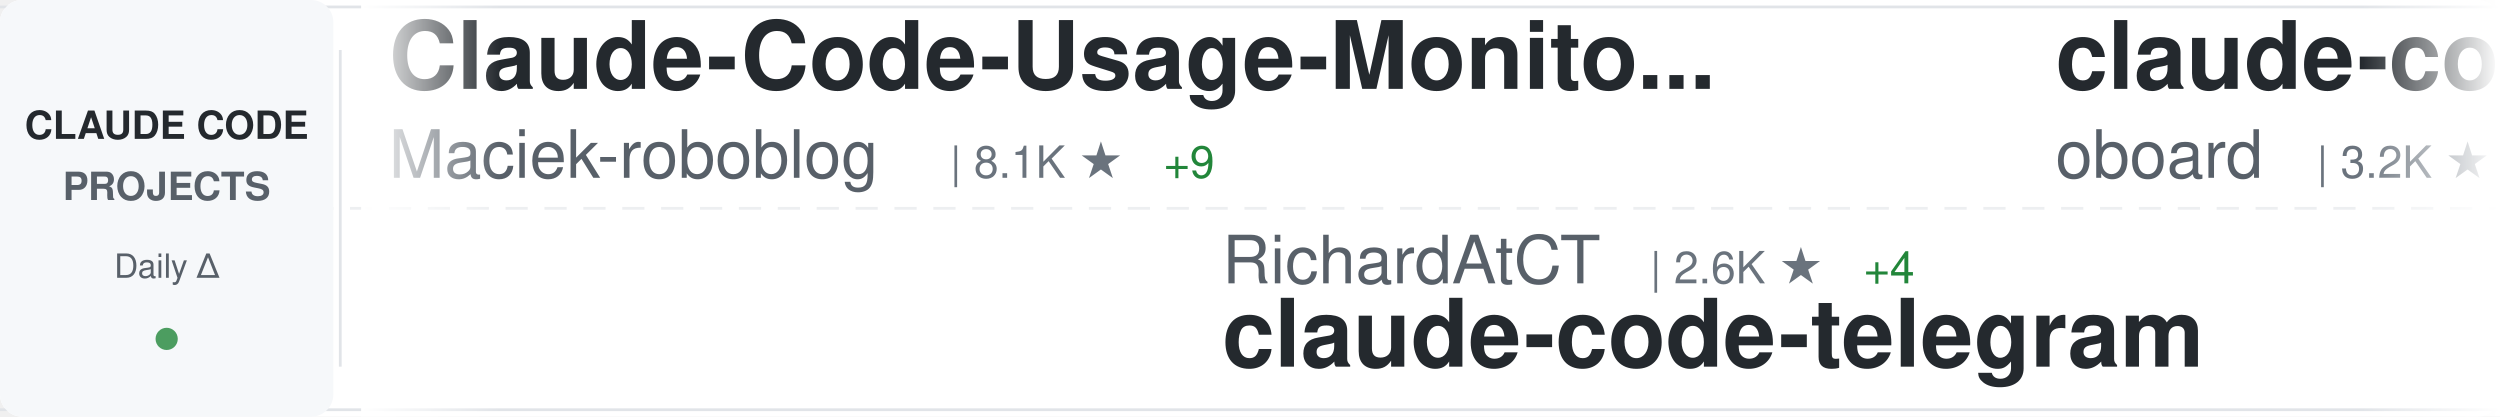
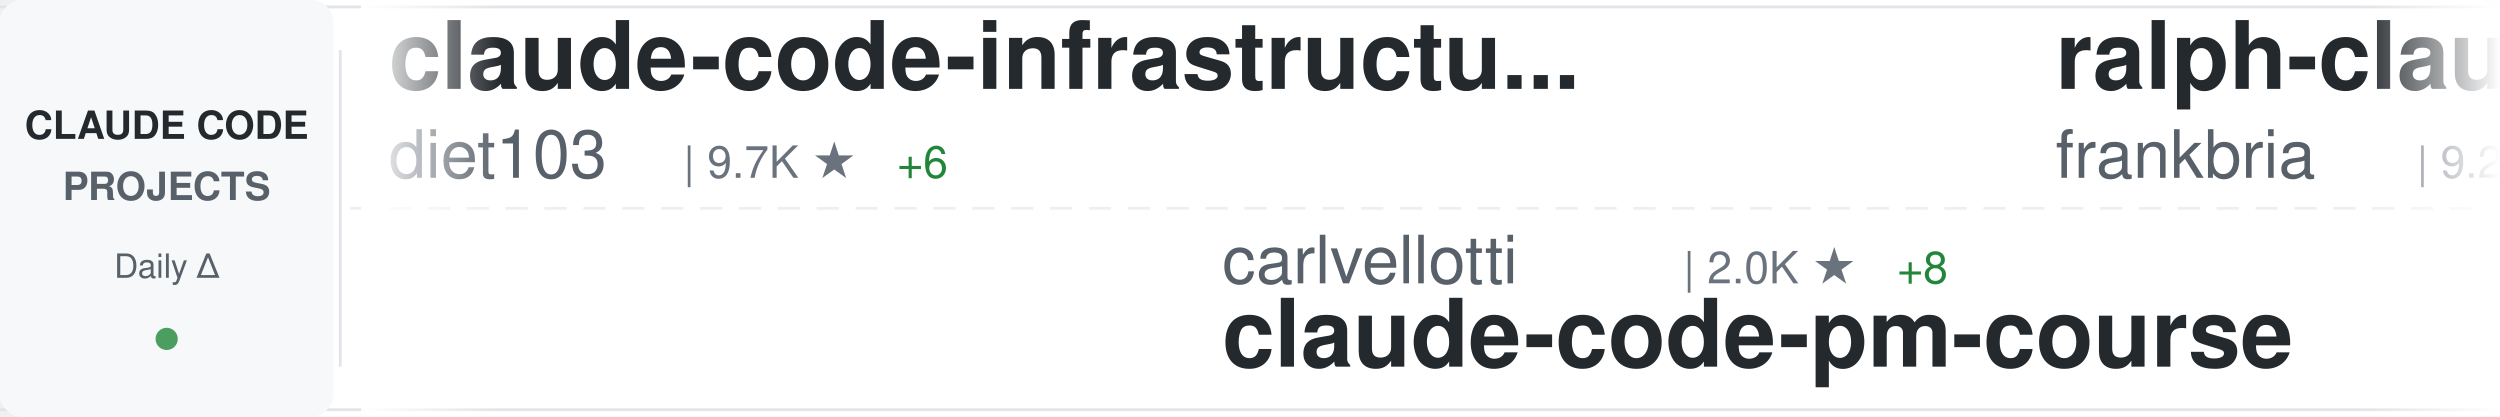
<svg xmlns="http://www.w3.org/2000/svg" width="900" height="150">
  <defs>
    <linearGradient id="awesomeLeftFade" x1="0%" y1="0%" x2="100%" y2="0%">
      <stop offset="0%" style="stop-color:#ffffff;stop-opacity:1" />
      <stop offset="100%" style="stop-color:#ffffff;stop-opacity:0" />
    </linearGradient>
    <linearGradient id="awesomeRightFade" x1="0%" y1="0%" x2="100%" y2="0%">
      <stop offset="0%" style="stop-color:#ffffff;stop-opacity:0" />
      <stop offset="100%" style="stop-color:#ffffff;stop-opacity:1" />
    </linearGradient>
  </defs>
  <rect width="900" height="150" fill="#ffffff" rx="8" />
  <rect x="0" y="2" width="900" height="1" fill="#e1e4e8" />
  <rect x="0" y="147" width="900" height="1" fill="#e1e4e8" />
  <line x1="0" y1="75" x2="900" y2="75" stroke="#e1e4e8" stroke-width="1" stroke-dasharray="8 6" opacity="0.6" />
  <rect x="0" y="0" width="120" height="150" fill="#f6f8fa" rx="8" />
  <text x="60" y="50" font-family="-apple-system, BlinkMacSystemFont, 'Segoe UI', Helvetica, Arial, sans-serif" font-size="14" font-weight="600" fill="#24292e" text-anchor="middle">CLAUDE CODE</text>
  <text x="60" y="72" font-family="-apple-system, BlinkMacSystemFont, 'Segoe UI', Helvetica, Arial, sans-serif" font-size="14" font-weight="600" fill="#586069" text-anchor="middle">PROJECTS</text>
  <text x="60" y="100" font-family="-apple-system, BlinkMacSystemFont, 'Segoe UI', Helvetica, Arial, sans-serif" font-size="12" font-weight="500" fill="#586069" text-anchor="middle">Daily Δ</text>
  <circle cx="60" cy="122" r="4" fill="#22863a" opacity="0.8" />
  <rect x="122" y="18" width="1" height="114" fill="#e1e4e8" />
  <clipPath id="awesomeTickerClip">
    <rect x="130" y="0" width="770" height="150" />
  </clipPath>
  <g clip-path="url(#awesomeTickerClip)">
    <g id="awesomeTickerItems">
      <animateTransform attributeName="transform" attributeType="XML" type="translate" from="0 0" to="-3000 0" dur="54s" repeatCount="indefinite" />
      <g transform="translate(0, 0)">
-         <text x="140" y="32" font-family="-apple-system, BlinkMacSystemFont, 'Segoe UI', Helvetica, Arial, sans-serif" font-size="34" font-weight="600" fill="#24292e">Claude-Code-Usage-Monito...</text>
-         <text x="140" y="64" font-family="-apple-system, BlinkMacSystemFont, 'Segoe UI', Helvetica, Arial, sans-serif" font-size="24" font-weight="400" fill="#586069">Maciek-roboblog</text>
-         <text x="342" y="64" font-family="-apple-system, BlinkMacSystemFont, 'Segoe UI', Helvetica, Arial, sans-serif" font-size="16" font-weight="500" fill="#6a737d">| 8.1K ★</text>
-         <text x="419" y="64" font-family="-apple-system, BlinkMacSystemFont, 'Segoe UI', Helvetica, Arial, sans-serif" font-size="16" font-weight="500" fill="#22863a"> +9</text>
+         <text x="140" y="32" font-family="-apple-system, BlinkMacSystemFont, 'Segoe UI', Helvetica, Arial, sans-serif" font-size="34" font-weight="600" fill="#24292e">claude-code-infrastructu...</text>
+         <text x="140" y="64" font-family="-apple-system, BlinkMacSystemFont, 'Segoe UI', Helvetica, Arial, sans-serif" font-size="24" font-weight="400" fill="#586069">diet103</text>
+         <text x="246" y="64" font-family="-apple-system, BlinkMacSystemFont, 'Segoe UI', Helvetica, Arial, sans-serif" font-size="16" font-weight="500" fill="#6a737d">| 9.7K ★</text>
+         <text x="323" y="64" font-family="-apple-system, BlinkMacSystemFont, 'Segoe UI', Helvetica, Arial, sans-serif" font-size="16" font-weight="500" fill="#22863a"> +6</text>
      </g>
      <g transform="translate(300, 0)">
-         <text x="140" y="102" font-family="-apple-system, BlinkMacSystemFont, 'Segoe UI', Helvetica, Arial, sans-serif" font-size="24" font-weight="400" fill="#586069">RichardAtCT</text>
-         <text x="294" y="102" font-family="-apple-system, BlinkMacSystemFont, 'Segoe UI', Helvetica, Arial, sans-serif" font-size="16" font-weight="500" fill="#6a737d">| 2.6K ★</text>
-         <text x="371" y="102" font-family="-apple-system, BlinkMacSystemFont, 'Segoe UI', Helvetica, Arial, sans-serif" font-size="16" font-weight="500" fill="#22863a"> +4</text>
-         <text x="140" y="132" font-family="-apple-system, BlinkMacSystemFont, 'Segoe UI', Helvetica, Arial, sans-serif" font-size="34" font-weight="600" fill="#24292e">claude-code-telegram</text>
+         <text x="140" y="102" font-family="-apple-system, BlinkMacSystemFont, 'Segoe UI', Helvetica, Arial, sans-serif" font-size="24" font-weight="400" fill="#586069">carlvellotti</text>
+         <text x="306" y="102" font-family="-apple-system, BlinkMacSystemFont, 'Segoe UI', Helvetica, Arial, sans-serif" font-size="16" font-weight="500" fill="#6a737d">| 2.0K ★</text>
+         <text x="383" y="102" font-family="-apple-system, BlinkMacSystemFont, 'Segoe UI', Helvetica, Arial, sans-serif" font-size="16" font-weight="500" fill="#22863a"> +8</text>
+         <text x="140" y="132" font-family="-apple-system, BlinkMacSystemFont, 'Segoe UI', Helvetica, Arial, sans-serif" font-size="34" font-weight="600" fill="#24292e">claude-code-pm-course</text>
      </g>
      <g transform="translate(600, 0)">
-         <text x="140" y="32" font-family="-apple-system, BlinkMacSystemFont, 'Segoe UI', Helvetica, Arial, sans-serif" font-size="34" font-weight="600" fill="#24292e">claude-code-rev</text>
-         <text x="140" y="64" font-family="-apple-system, BlinkMacSystemFont, 'Segoe UI', Helvetica, Arial, sans-serif" font-size="24" font-weight="400" fill="#586069">oboard</text>
-         <text x="234" y="64" font-family="-apple-system, BlinkMacSystemFont, 'Segoe UI', Helvetica, Arial, sans-serif" font-size="16" font-weight="500" fill="#6a737d">| 3.2K ★</text>
-         <text x="311" y="64" font-family="-apple-system, BlinkMacSystemFont, 'Segoe UI', Helvetica, Arial, sans-serif" font-size="16" font-weight="500" fill="#22863a"> +4</text>
+         <text x="140" y="32" font-family="-apple-system, BlinkMacSystemFont, 'Segoe UI', Helvetica, Arial, sans-serif" font-size="34" font-weight="600" fill="#24292e">ralph-claude-code</text>
+         <text x="140" y="64" font-family="-apple-system, BlinkMacSystemFont, 'Segoe UI', Helvetica, Arial, sans-serif" font-size="24" font-weight="400" fill="#586069">frankbria</text>
+         <text x="270" y="64" font-family="-apple-system, BlinkMacSystemFont, 'Segoe UI', Helvetica, Arial, sans-serif" font-size="16" font-weight="500" fill="#6a737d">| 9.2K ★</text>
+         <text x="347" y="64" font-family="-apple-system, BlinkMacSystemFont, 'Segoe UI', Helvetica, Arial, sans-serif" font-size="16" font-weight="500" fill="#22863a"> +11</text>
      </g>
      <g transform="translate(900, 0)">
-         <text x="140" y="102" font-family="-apple-system, BlinkMacSystemFont, 'Segoe UI', Helvetica, Arial, sans-serif" font-size="24" font-weight="400" fill="#586069">Yuyz0112</text>
-         <text x="258" y="102" font-family="-apple-system, BlinkMacSystemFont, 'Segoe UI', Helvetica, Arial, sans-serif" font-size="16" font-weight="500" fill="#6a737d">| 2.4K ★</text>
-         <text x="335" y="102" font-family="-apple-system, BlinkMacSystemFont, 'Segoe UI', Helvetica, Arial, sans-serif" font-size="16" font-weight="500" fill="#22863a"> +2</text>
-         <text x="140" y="132" font-family="-apple-system, BlinkMacSystemFont, 'Segoe UI', Helvetica, Arial, sans-serif" font-size="34" font-weight="600" fill="#24292e">claude-code-reverse</text>
+         <text x="140" y="102" font-family="-apple-system, BlinkMacSystemFont, 'Segoe UI', Helvetica, Arial, sans-serif" font-size="24" font-weight="400" fill="#586069">Windy3f3f3f3f</text>
+         <text x="318" y="102" font-family="-apple-system, BlinkMacSystemFont, 'Segoe UI', Helvetica, Arial, sans-serif" font-size="16" font-weight="500" fill="#6a737d">| 1.3K ★</text>
+         <text x="395" y="102" font-family="-apple-system, BlinkMacSystemFont, 'Segoe UI', Helvetica, Arial, sans-serif" font-size="16" font-weight="500" fill="#22863a"> +13</text>
+         <text x="140" y="132" font-family="-apple-system, BlinkMacSystemFont, 'Segoe UI', Helvetica, Arial, sans-serif" font-size="34" font-weight="600" fill="#24292e">claude-code-from-scratch</text>
      </g>
      <g transform="translate(1200, 0)">
-         <text x="140" y="32" font-family="-apple-system, BlinkMacSystemFont, 'Segoe UI', Helvetica, Arial, sans-serif" font-size="34" font-weight="600" fill="#24292e">Claude-Code-Game-Studios</text>
-         <text x="140" y="64" font-family="-apple-system, BlinkMacSystemFont, 'Segoe UI', Helvetica, Arial, sans-serif" font-size="24" font-weight="400" fill="#586069">Donchitos</text>
-         <text x="270" y="64" font-family="-apple-system, BlinkMacSystemFont, 'Segoe UI', Helvetica, Arial, sans-serif" font-size="16" font-weight="500" fill="#6a737d">| 20.0K ★</text>
-         <text x="356" y="64" font-family="-apple-system, BlinkMacSystemFont, 'Segoe UI', Helvetica, Arial, sans-serif" font-size="16" font-weight="500" fill="#22863a"> +110</text>
+         <text x="140" y="32" font-family="-apple-system, BlinkMacSystemFont, 'Segoe UI', Helvetica, Arial, sans-serif" font-size="34" font-weight="600" fill="#24292e">claude-howto</text>
+         <text x="140" y="64" font-family="-apple-system, BlinkMacSystemFont, 'Segoe UI', Helvetica, Arial, sans-serif" font-size="24" font-weight="400" fill="#586069">luongnv89</text>
+         <text x="270" y="64" font-family="-apple-system, BlinkMacSystemFont, 'Segoe UI', Helvetica, Arial, sans-serif" font-size="16" font-weight="500" fill="#6a737d">| 34.2K ★</text>
+         <text x="356" y="64" font-family="-apple-system, BlinkMacSystemFont, 'Segoe UI', Helvetica, Arial, sans-serif" font-size="16" font-weight="500" fill="#22863a"> +113</text>
      </g>
      <g transform="translate(1500, 0)">
-         <text x="140" y="102" font-family="-apple-system, BlinkMacSystemFont, 'Segoe UI', Helvetica, Arial, sans-serif" font-size="24" font-weight="400" fill="#586069">anthropics</text>
-         <text x="282" y="102" font-family="-apple-system, BlinkMacSystemFont, 'Segoe UI', Helvetica, Arial, sans-serif" font-size="16" font-weight="500" fill="#6a737d">| 140.9K ★</text>
-         <text x="377" y="102" font-family="-apple-system, BlinkMacSystemFont, 'Segoe UI', Helvetica, Arial, sans-serif" font-size="16" font-weight="500" fill="#22863a"> +547</text>
-         <text x="140" y="132" font-family="-apple-system, BlinkMacSystemFont, 'Segoe UI', Helvetica, Arial, sans-serif" font-size="34" font-weight="600" fill="#24292e">skills</text>
+         <text x="140" y="102" font-family="-apple-system, BlinkMacSystemFont, 'Segoe UI', Helvetica, Arial, sans-serif" font-size="24" font-weight="400" fill="#586069">chauncygu</text>
+         <text x="270" y="102" font-family="-apple-system, BlinkMacSystemFont, 'Segoe UI', Helvetica, Arial, sans-serif" font-size="16" font-weight="500" fill="#6a737d">| 2.5K ★</text>
+         <text x="347" y="102" font-family="-apple-system, BlinkMacSystemFont, 'Segoe UI', Helvetica, Arial, sans-serif" font-size="16" font-weight="500" fill="#22863a"> +10</text>
+         <text x="140" y="132" font-family="-apple-system, BlinkMacSystemFont, 'Segoe UI', Helvetica, Arial, sans-serif" font-size="34" font-weight="600" fill="#24292e">collection-claude-code-s...</text>
      </g>
      <g transform="translate(1800, 0)">
-         <text x="140" y="32" font-family="-apple-system, BlinkMacSystemFont, 'Segoe UI', Helvetica, Arial, sans-serif" font-size="34" font-weight="600" fill="#24292e">claude-code-ultimate-gui...</text>
-         <text x="140" y="64" font-family="-apple-system, BlinkMacSystemFont, 'Segoe UI', Helvetica, Arial, sans-serif" font-size="24" font-weight="400" fill="#586069">FlorianBruniaux</text>
-         <text x="342" y="64" font-family="-apple-system, BlinkMacSystemFont, 'Segoe UI', Helvetica, Arial, sans-serif" font-size="16" font-weight="500" fill="#6a737d">| 4.5K ★</text>
-         <text x="419" y="64" font-family="-apple-system, BlinkMacSystemFont, 'Segoe UI', Helvetica, Arial, sans-serif" font-size="16" font-weight="500" fill="#22863a"> +17</text>
+         <text x="140" y="32" font-family="-apple-system, BlinkMacSystemFont, 'Segoe UI', Helvetica, Arial, sans-serif" font-size="34" font-weight="600" fill="#24292e">claude-code-guide</text>
+         <text x="140" y="64" font-family="-apple-system, BlinkMacSystemFont, 'Segoe UI', Helvetica, Arial, sans-serif" font-size="24" font-weight="400" fill="#586069">zebbern</text>
+         <text x="246" y="64" font-family="-apple-system, BlinkMacSystemFont, 'Segoe UI', Helvetica, Arial, sans-serif" font-size="16" font-weight="500" fill="#6a737d">| 4.2K ★</text>
+         <text x="323" y="64" font-family="-apple-system, BlinkMacSystemFont, 'Segoe UI', Helvetica, Arial, sans-serif" font-size="16" font-weight="500" fill="#22863a"> +4</text>
      </g>
      <g transform="translate(2100, 0)">
-         <text x="140" y="102" font-family="-apple-system, BlinkMacSystemFont, 'Segoe UI', Helvetica, Arial, sans-serif" font-size="24" font-weight="400" fill="#586069">pedrohcgs</text>
-         <text x="270" y="102" font-family="-apple-system, BlinkMacSystemFont, 'Segoe UI', Helvetica, Arial, sans-serif" font-size="16" font-weight="500" fill="#6a737d">| 1.2K ★</text>
-         <text x="347" y="102" font-family="-apple-system, BlinkMacSystemFont, 'Segoe UI', Helvetica, Arial, sans-serif" font-size="16" font-weight="500" fill="#22863a"> +8</text>
-         <text x="140" y="132" font-family="-apple-system, BlinkMacSystemFont, 'Segoe UI', Helvetica, Arial, sans-serif" font-size="34" font-weight="600" fill="#24292e">claude-code-my-workflow</text>
+         <text x="140" y="102" font-family="-apple-system, BlinkMacSystemFont, 'Segoe UI', Helvetica, Arial, sans-serif" font-size="24" font-weight="400" fill="#586069">pengchengneo</text>
+         <text x="306" y="102" font-family="-apple-system, BlinkMacSystemFont, 'Segoe UI', Helvetica, Arial, sans-serif" font-size="16" font-weight="500" fill="#6a737d">| 1.4K ★</text>
+         <text x="383" y="102" font-family="-apple-system, BlinkMacSystemFont, 'Segoe UI', Helvetica, Arial, sans-serif" font-size="16" font-weight="500" fill="#22863a"> +3</text>
+         <text x="140" y="132" font-family="-apple-system, BlinkMacSystemFont, 'Segoe UI', Helvetica, Arial, sans-serif" font-size="34" font-weight="600" fill="#24292e">Claude-Code</text>
      </g>
      <g transform="translate(2400, 0)">
-         <text x="140" y="32" font-family="-apple-system, BlinkMacSystemFont, 'Segoe UI', Helvetica, Arial, sans-serif" font-size="34" font-weight="600" fill="#24292e">ECC</text>
-         <text x="140" y="64" font-family="-apple-system, BlinkMacSystemFont, 'Segoe UI', Helvetica, Arial, sans-serif" font-size="24" font-weight="400" fill="#586069">affaan-m</text>
-         <text x="258" y="64" font-family="-apple-system, BlinkMacSystemFont, 'Segoe UI', Helvetica, Arial, sans-serif" font-size="16" font-weight="500" fill="#6a737d">| 193.0K ★</text>
-         <text x="353" y="64" font-family="-apple-system, BlinkMacSystemFont, 'Segoe UI', Helvetica, Arial, sans-serif" font-size="16" font-weight="500" fill="#22863a"> +1.8K</text>
+         <text x="140" y="32" font-family="-apple-system, BlinkMacSystemFont, 'Segoe UI', Helvetica, Arial, sans-serif" font-size="34" font-weight="600" fill="#24292e">awesome-claude-code-tool...</text>
+         <text x="140" y="64" font-family="-apple-system, BlinkMacSystemFont, 'Segoe UI', Helvetica, Arial, sans-serif" font-size="24" font-weight="400" fill="#586069">rohitg00</text>
+         <text x="258" y="64" font-family="-apple-system, BlinkMacSystemFont, 'Segoe UI', Helvetica, Arial, sans-serif" font-size="16" font-weight="500" fill="#6a737d">| 1.8K ★</text>
+         <text x="335" y="64" font-family="-apple-system, BlinkMacSystemFont, 'Segoe UI', Helvetica, Arial, sans-serif" font-size="16" font-weight="500" fill="#22863a"> +16</text>
      </g>
      <g transform="translate(2700, 0)">
-         <text x="140" y="102" font-family="-apple-system, BlinkMacSystemFont, 'Segoe UI', Helvetica, Arial, sans-serif" font-size="24" font-weight="400" fill="#586069">chauncygu</text>
-         <text x="270" y="102" font-family="-apple-system, BlinkMacSystemFont, 'Segoe UI', Helvetica, Arial, sans-serif" font-size="16" font-weight="500" fill="#6a737d">| 2.5K ★</text>
-         <text x="347" y="102" font-family="-apple-system, BlinkMacSystemFont, 'Segoe UI', Helvetica, Arial, sans-serif" font-size="16" font-weight="500" fill="#22863a"> +9</text>
-         <text x="140" y="132" font-family="-apple-system, BlinkMacSystemFont, 'Segoe UI', Helvetica, Arial, sans-serif" font-size="34" font-weight="600" fill="#24292e">collection-claude-code-s...</text>
+         <text x="140" y="102" font-family="-apple-system, BlinkMacSystemFont, 'Segoe UI', Helvetica, Arial, sans-serif" font-size="24" font-weight="400" fill="#586069">Piebald-AI</text>
+         <text x="282" y="102" font-family="-apple-system, BlinkMacSystemFont, 'Segoe UI', Helvetica, Arial, sans-serif" font-size="16" font-weight="500" fill="#6a737d">| 10.5K ★</text>
+         <text x="368" y="102" font-family="-apple-system, BlinkMacSystemFont, 'Segoe UI', Helvetica, Arial, sans-serif" font-size="16" font-weight="500" fill="#22863a"> +33</text>
+         <text x="140" y="132" font-family="-apple-system, BlinkMacSystemFont, 'Segoe UI', Helvetica, Arial, sans-serif" font-size="34" font-weight="600" fill="#24292e">claude-code-system-promp...</text>
      </g>
      <g transform="translate(3000, 0)">
-         <text x="140" y="32" font-family="-apple-system, BlinkMacSystemFont, 'Segoe UI', Helvetica, Arial, sans-serif" font-size="34" font-weight="600" fill="#24292e">Claude-Code-Usage-Monito...</text>
-         <text x="140" y="64" font-family="-apple-system, BlinkMacSystemFont, 'Segoe UI', Helvetica, Arial, sans-serif" font-size="24" font-weight="400" fill="#586069">Maciek-roboblog</text>
-         <text x="342" y="64" font-family="-apple-system, BlinkMacSystemFont, 'Segoe UI', Helvetica, Arial, sans-serif" font-size="16" font-weight="500" fill="#6a737d">| 8.1K ★</text>
-         <text x="419" y="64" font-family="-apple-system, BlinkMacSystemFont, 'Segoe UI', Helvetica, Arial, sans-serif" font-size="16" font-weight="500" fill="#22863a"> +9</text>
+         <text x="140" y="32" font-family="-apple-system, BlinkMacSystemFont, 'Segoe UI', Helvetica, Arial, sans-serif" font-size="34" font-weight="600" fill="#24292e">claude-code-infrastructu...</text>
+         <text x="140" y="64" font-family="-apple-system, BlinkMacSystemFont, 'Segoe UI', Helvetica, Arial, sans-serif" font-size="24" font-weight="400" fill="#586069">diet103</text>
+         <text x="246" y="64" font-family="-apple-system, BlinkMacSystemFont, 'Segoe UI', Helvetica, Arial, sans-serif" font-size="16" font-weight="500" fill="#6a737d">| 9.7K ★</text>
+         <text x="323" y="64" font-family="-apple-system, BlinkMacSystemFont, 'Segoe UI', Helvetica, Arial, sans-serif" font-size="16" font-weight="500" fill="#22863a"> +6</text>
      </g>
      <g transform="translate(3300, 0)">
-         <text x="140" y="102" font-family="-apple-system, BlinkMacSystemFont, 'Segoe UI', Helvetica, Arial, sans-serif" font-size="24" font-weight="400" fill="#586069">RichardAtCT</text>
-         <text x="294" y="102" font-family="-apple-system, BlinkMacSystemFont, 'Segoe UI', Helvetica, Arial, sans-serif" font-size="16" font-weight="500" fill="#6a737d">| 2.6K ★</text>
-         <text x="371" y="102" font-family="-apple-system, BlinkMacSystemFont, 'Segoe UI', Helvetica, Arial, sans-serif" font-size="16" font-weight="500" fill="#22863a"> +4</text>
-         <text x="140" y="132" font-family="-apple-system, BlinkMacSystemFont, 'Segoe UI', Helvetica, Arial, sans-serif" font-size="34" font-weight="600" fill="#24292e">claude-code-telegram</text>
+         <text x="140" y="102" font-family="-apple-system, BlinkMacSystemFont, 'Segoe UI', Helvetica, Arial, sans-serif" font-size="24" font-weight="400" fill="#586069">carlvellotti</text>
+         <text x="306" y="102" font-family="-apple-system, BlinkMacSystemFont, 'Segoe UI', Helvetica, Arial, sans-serif" font-size="16" font-weight="500" fill="#6a737d">| 2.0K ★</text>
+         <text x="383" y="102" font-family="-apple-system, BlinkMacSystemFont, 'Segoe UI', Helvetica, Arial, sans-serif" font-size="16" font-weight="500" fill="#22863a"> +8</text>
+         <text x="140" y="132" font-family="-apple-system, BlinkMacSystemFont, 'Segoe UI', Helvetica, Arial, sans-serif" font-size="34" font-weight="600" fill="#24292e">claude-code-pm-course</text>
      </g>
      <g transform="translate(3600, 0)">
-         <text x="140" y="32" font-family="-apple-system, BlinkMacSystemFont, 'Segoe UI', Helvetica, Arial, sans-serif" font-size="34" font-weight="600" fill="#24292e">claude-code-rev</text>
-         <text x="140" y="64" font-family="-apple-system, BlinkMacSystemFont, 'Segoe UI', Helvetica, Arial, sans-serif" font-size="24" font-weight="400" fill="#586069">oboard</text>
-         <text x="234" y="64" font-family="-apple-system, BlinkMacSystemFont, 'Segoe UI', Helvetica, Arial, sans-serif" font-size="16" font-weight="500" fill="#6a737d">| 3.2K ★</text>
-         <text x="311" y="64" font-family="-apple-system, BlinkMacSystemFont, 'Segoe UI', Helvetica, Arial, sans-serif" font-size="16" font-weight="500" fill="#22863a"> +4</text>
+         <text x="140" y="32" font-family="-apple-system, BlinkMacSystemFont, 'Segoe UI', Helvetica, Arial, sans-serif" font-size="34" font-weight="600" fill="#24292e">ralph-claude-code</text>
+         <text x="140" y="64" font-family="-apple-system, BlinkMacSystemFont, 'Segoe UI', Helvetica, Arial, sans-serif" font-size="24" font-weight="400" fill="#586069">frankbria</text>
+         <text x="270" y="64" font-family="-apple-system, BlinkMacSystemFont, 'Segoe UI', Helvetica, Arial, sans-serif" font-size="16" font-weight="500" fill="#6a737d">| 9.2K ★</text>
+         <text x="347" y="64" font-family="-apple-system, BlinkMacSystemFont, 'Segoe UI', Helvetica, Arial, sans-serif" font-size="16" font-weight="500" fill="#22863a"> +11</text>
      </g>
      <g transform="translate(3900, 0)">
-         <text x="140" y="102" font-family="-apple-system, BlinkMacSystemFont, 'Segoe UI', Helvetica, Arial, sans-serif" font-size="24" font-weight="400" fill="#586069">Yuyz0112</text>
-         <text x="258" y="102" font-family="-apple-system, BlinkMacSystemFont, 'Segoe UI', Helvetica, Arial, sans-serif" font-size="16" font-weight="500" fill="#6a737d">| 2.4K ★</text>
-         <text x="335" y="102" font-family="-apple-system, BlinkMacSystemFont, 'Segoe UI', Helvetica, Arial, sans-serif" font-size="16" font-weight="500" fill="#22863a"> +2</text>
-         <text x="140" y="132" font-family="-apple-system, BlinkMacSystemFont, 'Segoe UI', Helvetica, Arial, sans-serif" font-size="34" font-weight="600" fill="#24292e">claude-code-reverse</text>
+         <text x="140" y="102" font-family="-apple-system, BlinkMacSystemFont, 'Segoe UI', Helvetica, Arial, sans-serif" font-size="24" font-weight="400" fill="#586069">Windy3f3f3f3f</text>
+         <text x="318" y="102" font-family="-apple-system, BlinkMacSystemFont, 'Segoe UI', Helvetica, Arial, sans-serif" font-size="16" font-weight="500" fill="#6a737d">| 1.3K ★</text>
+         <text x="395" y="102" font-family="-apple-system, BlinkMacSystemFont, 'Segoe UI', Helvetica, Arial, sans-serif" font-size="16" font-weight="500" fill="#22863a"> +13</text>
+         <text x="140" y="132" font-family="-apple-system, BlinkMacSystemFont, 'Segoe UI', Helvetica, Arial, sans-serif" font-size="34" font-weight="600" fill="#24292e">claude-code-from-scratch</text>
      </g>
    </g>
  </g>
  <rect x="130" y="0" width="50" height="150" fill="url(#awesomeLeftFade)" />
  <rect x="850" y="0" width="50" height="150" fill="url(#awesomeRightFade)" />
</svg>
